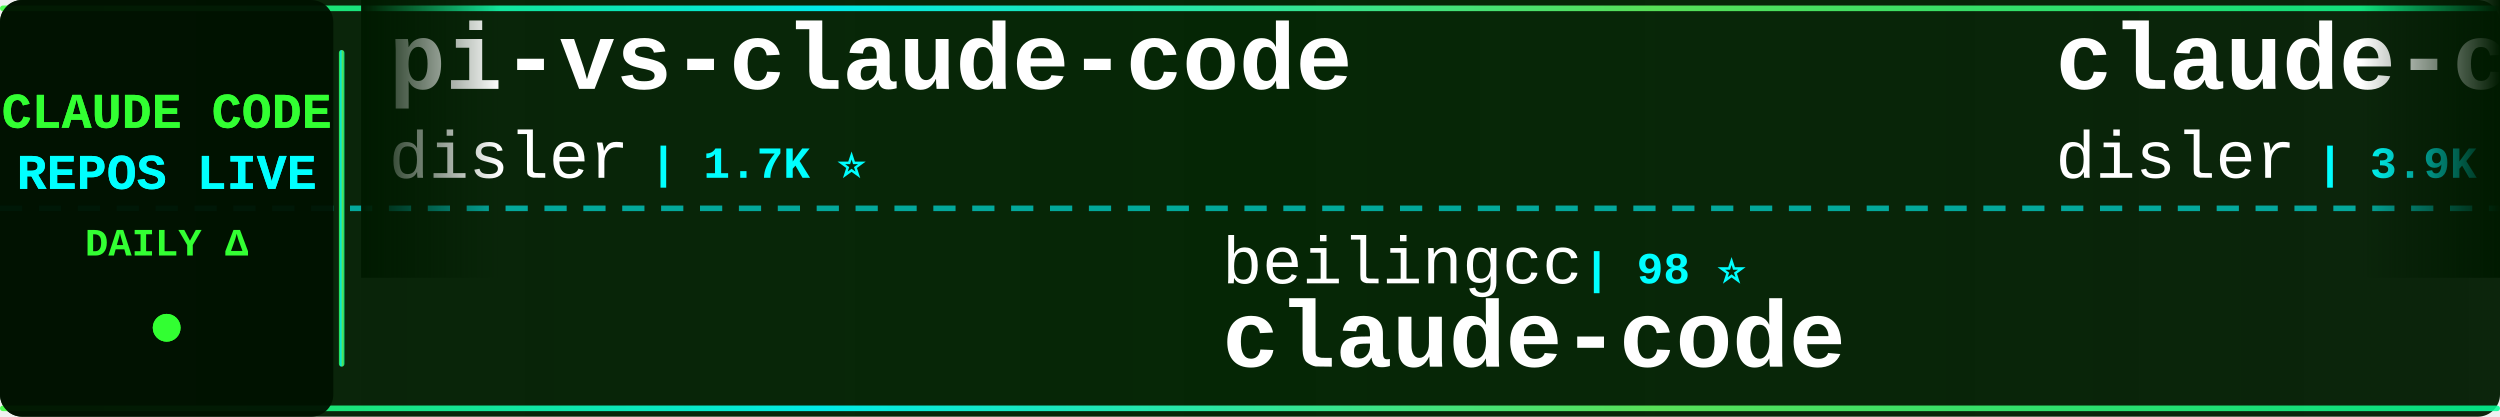
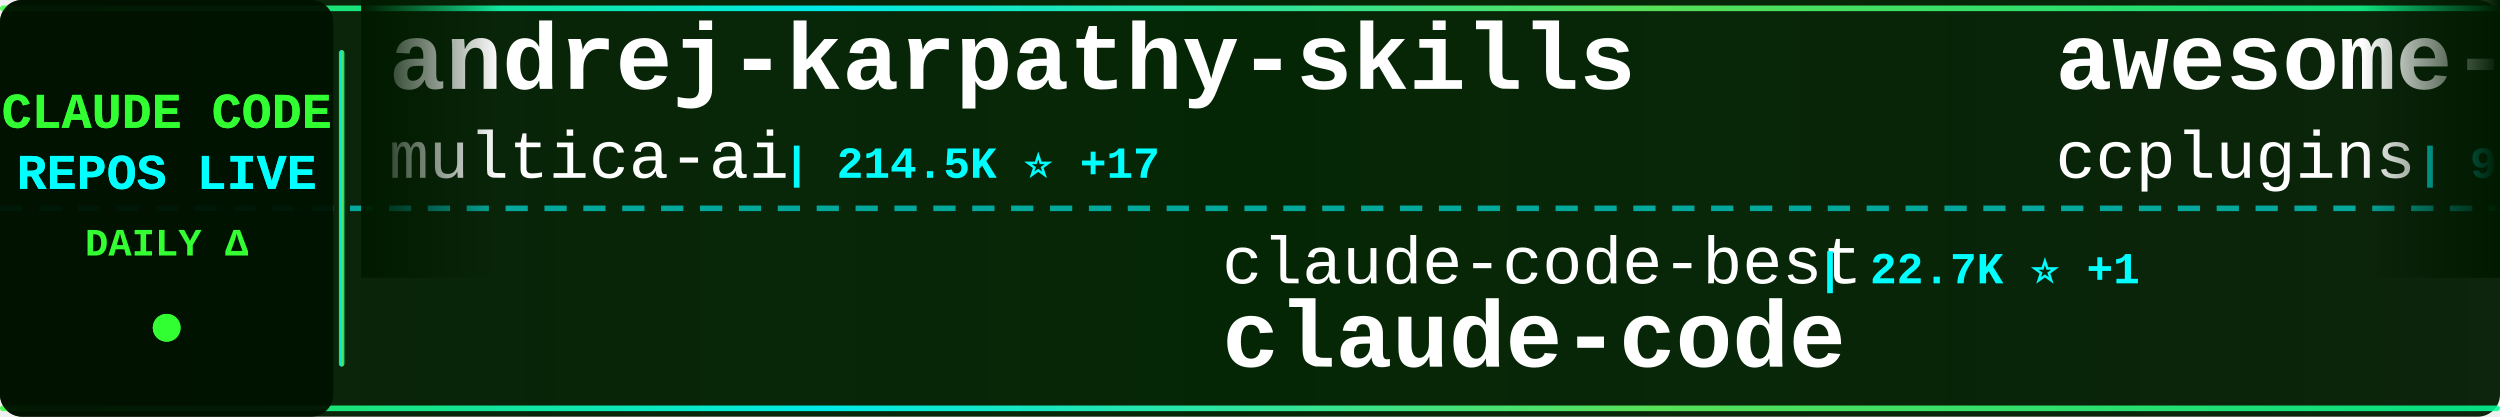
<svg xmlns="http://www.w3.org/2000/svg" width="900" height="150">
  <defs>
    <linearGradient id="tickerBg" x1="0%" y1="0%" x2="100%" y2="0%">
      <stop offset="0%" style="stop-color:#001a00;stop-opacity:0.95" />
      <stop offset="50%" style="stop-color:#002200;stop-opacity:0.98" />
      <stop offset="100%" style="stop-color:#001a00;stop-opacity:0.95" />
    </linearGradient>
    <linearGradient id="borderGrad" x1="0%" y1="0%" x2="100%" y2="0%">
      <stop offset="0%" style="stop-color:#33ff33;stop-opacity:0.85">
        <animate attributeName="stop-opacity" values="0.85;1;0.85" dur="2s" repeatCount="indefinite" />
      </stop>
      <stop offset="33%" style="stop-color:#00ffff;stop-opacity:0.9">
        <animate attributeName="stop-opacity" values="0.9;1;0.9" dur="2.2s" repeatCount="indefinite" />
      </stop>
      <stop offset="66%" style="stop-color:#66ff66;stop-opacity:0.85">
        <animate attributeName="stop-opacity" values="0.85;1;0.85" dur="1.8s" repeatCount="indefinite" />
      </stop>
      <stop offset="100%" style="stop-color:#00ff99;stop-opacity:0.85">
        <animate attributeName="stop-opacity" values="0.85;1;0.85" dur="2s" repeatCount="indefinite" />
      </stop>
    </linearGradient>
    <filter id="textGlow">
      <feGaussianBlur stdDeviation="0.1" result="coloredBlur" />
      <feMerge>
        <feMergeNode in="coloredBlur" />
        <feMergeNode in="SourceGraphic" />
      </feMerge>
    </filter>
    <filter id="metricGlow">
      <feGaussianBlur stdDeviation="0.2" result="coloredBlur" />
      <feMerge>
        <feMergeNode in="coloredBlur" />
        <feMergeNode in="SourceGraphic" />
      </feMerge>
    </filter>
    <linearGradient id="leftFade" x1="0%" y1="0%" x2="100%" y2="0%">
      <stop offset="0%" style="stop-color:#001a00;stop-opacity:1" />
      <stop offset="100%" style="stop-color:#001a00;stop-opacity:0" />
    </linearGradient>
    <linearGradient id="rightFade" x1="0%" y1="0%" x2="100%" y2="0%">
      <stop offset="0%" style="stop-color:#001a00;stop-opacity:0" />
      <stop offset="100%" style="stop-color:#001a00;stop-opacity:1" />
    </linearGradient>
  </defs>
  <rect width="900" height="150" fill="url(#tickerBg)" rx="8" />
  <rect x="0" y="2" width="900" height="2" fill="url(#borderGrad)" rx="1" />
  <rect x="0" y="146" width="900" height="2" fill="url(#borderGrad)" rx="1" />
  <line x1="0" y1="75" x2="900" y2="75" stroke="#00ffff" stroke-width="2" stroke-dasharray="8 6" opacity="0.6" />
  <rect x="0" y="0" width="120" height="150" fill="#001100" opacity="0.95" rx="8" />
  <text x="60" y="46" font-family="'Courier New', monospace" font-size="18" font-weight="bold" fill="#33ff33" text-anchor="middle" filter="url(#textGlow)">
    CLAUDE CODE
  </text>
  <text x="60" y="68" font-family="'Courier New', monospace" font-size="18" font-weight="bold" fill="#00ffff" text-anchor="middle" filter="url(#textGlow)">
    REPOS LIVE
  </text>
  <text x="60" y="92" font-family="'Courier New', monospace" font-size="14" font-weight="bold" fill="#33ff33" text-anchor="middle">
    DAILY Δ
  </text>
  <circle cx="60" cy="118" r="5" fill="#33ff33" filter="url(#metricGlow)">
    <animate attributeName="r" values="4;6;4" dur="1.5s" repeatCount="indefinite" />
    <animate attributeName="opacity" values="0.6;1;0.6" dur="1.5s" repeatCount="indefinite" />
  </circle>
  <rect x="122" y="18" width="2" height="114" fill="url(#borderGrad)" rx="1" />
  <clipPath id="tickerClip">
    <rect x="130" y="0" width="770" height="150" />
  </clipPath>
  <g clip-path="url(#tickerClip)">
    <g id="tickerItems">
      <animateTransform attributeName="transform" attributeType="XML" type="translate" from="0 0" to="-3000 0" dur="54s" repeatCount="indefinite" />
      <g transform="translate(0, 0)">
-         <text x="140" y="32" font-family="'Courier New', monospace" font-size="34" font-weight="bold" fill="#ffffff">pi-vs-claude-code</text>
-         <text x="140" y="64" font-family="'Courier New', monospace" font-size="24" font-weight="normal" fill="#ffffff" opacity="1.0">disler</text>
-         <text x="234" y="64" font-family="'Courier New', monospace" font-size="16" font-weight="bold" fill="#00ffff"> | 1.7K ⭐</text>
+         <text x="140" y="32" font-family="'Courier New', monospace" font-size="34" font-weight="bold" fill="#ffffff">andrej-karpathy-skills</text>
+         <text x="140" y="64" font-family="'Courier New', monospace" font-size="24" font-weight="normal" fill="#ffffff" opacity="1.0">multica-ai</text>
+         <text x="282" y="64" font-family="'Courier New', monospace" font-size="16" font-weight="bold" fill="#00ffff"> | 214.5K ⭐ +17</text>
      </g>
      <g transform="translate(300, 0)">
-         <text x="140" y="102" font-family="'Courier New', monospace" font-size="24" font-weight="normal" fill="#ffffff" opacity="1.0">beilingcc</text>
-         <text x="270" y="102" font-family="'Courier New', monospace" font-size="16" font-weight="bold" fill="#00ffff"> | 98 ⭐</text>
+         <text x="140" y="102" font-family="'Courier New', monospace" font-size="24" font-weight="normal" fill="#ffffff" opacity="1.0">claude-code-best</text>
+         <text x="354" y="102" font-family="'Courier New', monospace" font-size="16" font-weight="bold" fill="#00ffff"> | 22.7K ⭐ +1</text>
        <text x="140" y="132" font-family="'Courier New', monospace" font-size="34" font-weight="bold" fill="#ffffff">claude-code</text>
      </g>
      <g transform="translate(600, 0)">
-         <text x="140" y="32" font-family="'Courier New', monospace" font-size="34" font-weight="bold" fill="#ffffff">claude-code-hooks-master...</text>
-         <text x="140" y="64" font-family="'Courier New', monospace" font-size="24" font-weight="normal" fill="#ffffff" opacity="1.0">disler</text>
-         <text x="234" y="64" font-family="'Courier New', monospace" font-size="16" font-weight="bold" fill="#00ffff"> | 3.9K ⭐</text>
+         <text x="140" y="32" font-family="'Courier New', monospace" font-size="34" font-weight="bold" fill="#ffffff">awesome-claude-code-plug...</text>
+         <text x="140" y="64" font-family="'Courier New', monospace" font-size="24" font-weight="normal" fill="#ffffff" opacity="1.0">ccplugins</text>
+         <text x="270" y="64" font-family="'Courier New', monospace" font-size="16" font-weight="bold" fill="#00ffff"> | 949 ⭐</text>
      </g>
      <g transform="translate(900, 0)">
-         <text x="140" y="102" font-family="'Courier New', monospace" font-size="24" font-weight="normal" fill="#ffffff" opacity="1.0">Onewon</text>
-         <text x="234" y="102" font-family="'Courier New', monospace" font-size="16" font-weight="bold" fill="#00ffff"> | 182 ⭐</text>
-         <text x="140" y="132" font-family="'Courier New', monospace" font-size="34" font-weight="bold" fill="#ffffff">claude-code</text>
+         <text x="140" y="102" font-family="'Courier New', monospace" font-size="24" font-weight="normal" fill="#ffffff" opacity="1.0">krusemediallc</text>
+         <text x="318" y="102" font-family="'Courier New', monospace" font-size="16" font-weight="bold" fill="#00ffff"> | 1.5K ⭐</text>
+         <text x="140" y="132" font-family="'Courier New', monospace" font-size="34" font-weight="bold" fill="#ffffff">arcads-claude-code</text>
      </g>
      <g transform="translate(1200, 0)">
-         <text x="140" y="32" font-family="'Courier New', monospace" font-size="34" font-weight="bold" fill="#ffffff">claude-code-engineering</text>
-         <text x="140" y="64" font-family="'Courier New', monospace" font-size="24" font-weight="normal" fill="#ffffff" opacity="1.0">huangjia2019</text>
-         <text x="306" y="64" font-family="'Courier New', monospace" font-size="16" font-weight="bold" fill="#00ffff"> | 1.1K ⭐</text>
+         <text x="140" y="32" font-family="'Courier New', monospace" font-size="34" font-weight="bold" fill="#ffffff">claude-code-local</text>
+         <text x="140" y="64" font-family="'Courier New', monospace" font-size="24" font-weight="normal" fill="#ffffff" opacity="1.0">nicedreamzapp</text>
+         <text x="318" y="64" font-family="'Courier New', monospace" font-size="16" font-weight="bold" fill="#00ffff"> | 3.3K ⭐ -1</text>
      </g>
      <g transform="translate(1500, 0)">
-         <text x="140" y="102" font-family="'Courier New', monospace" font-size="24" font-weight="normal" fill="#ffffff" opacity="1.0">anthropics</text>
-         <text x="282" y="102" font-family="'Courier New', monospace" font-size="16" font-weight="bold" fill="#00ffff"> | 8.9K ⭐</text>
-         <text x="140" y="132" font-family="'Courier New', monospace" font-size="34" font-weight="bold" fill="#ffffff">claude-code-action</text>
+         <text x="140" y="102" font-family="'Courier New', monospace" font-size="24" font-weight="normal" fill="#ffffff" opacity="1.0">Maciek-roboblog</text>
+         <text x="342" y="102" font-family="'Courier New', monospace" font-size="16" font-weight="bold" fill="#00ffff"> | 8.7K ⭐</text>
+         <text x="140" y="132" font-family="'Courier New', monospace" font-size="34" font-weight="bold" fill="#ffffff">Claude-Code-Usage-Monito...</text>
      </g>
      <g transform="translate(1800, 0)">
-         <text x="140" y="32" font-family="'Courier New', monospace" font-size="34" font-weight="bold" fill="#ffffff">claude-code-best-practic...</text>
-         <text x="140" y="64" font-family="'Courier New', monospace" font-size="24" font-weight="normal" fill="#ffffff" opacity="1.0">shanraisshan</text>
-         <text x="306" y="64" font-family="'Courier New', monospace" font-size="16" font-weight="bold" fill="#00ffff"> | 66.2K ⭐ +6</text>
-       </g>
-       <g transform="translate(2100, 0)">
-         <text x="140" y="102" font-family="'Courier New', monospace" font-size="24" font-weight="normal" fill="#ffffff" opacity="1.0">lorryjovens-hub</text>
-         <text x="342" y="102" font-family="'Courier New', monospace" font-size="16" font-weight="bold" fill="#00ffff"> | 1.7K ⭐</text>
-         <text x="140" y="132" font-family="'Courier New', monospace" font-size="34" font-weight="bold" fill="#ffffff">claude-code-rust</text>
-       </g>
-       <g transform="translate(2400, 0)">
        <text x="140" y="32" font-family="'Courier New', monospace" font-size="34" font-weight="bold" fill="#ffffff">claude-code</text>
        <text x="140" y="64" font-family="'Courier New', monospace" font-size="24" font-weight="normal" fill="#ffffff" opacity="1.0">freestylefly</text>
        <text x="306" y="64" font-family="'Courier New', monospace" font-size="16" font-weight="bold" fill="#00ffff"> | 131 ⭐</text>
      </g>
+       <g transform="translate(2100, 0)">
+         <text x="140" y="102" font-family="'Courier New', monospace" font-size="24" font-weight="normal" fill="#ffffff" opacity="1.0">anthropics</text>
+         <text x="282" y="102" font-family="'Courier New', monospace" font-size="16" font-weight="bold" fill="#00ffff"> | 147.5K ⭐ +20</text>
+         <text x="140" y="132" font-family="'Courier New', monospace" font-size="34" font-weight="bold" fill="#ffffff">claude-code</text>
+       </g>
+       <g transform="translate(2400, 0)">
+         <text x="140" y="32" font-family="'Courier New', monospace" font-size="34" font-weight="bold" fill="#ffffff">claude-code-system-promp...</text>
+         <text x="140" y="64" font-family="'Courier New', monospace" font-size="24" font-weight="normal" fill="#ffffff" opacity="1.0">Piebald-AI</text>
+         <text x="282" y="64" font-family="'Courier New', monospace" font-size="16" font-weight="bold" fill="#00ffff"> | 12.7K ⭐ +2</text>
+       </g>
      <g transform="translate(2700, 0)">
-         <text x="140" y="102" font-family="'Courier New', monospace" font-size="24" font-weight="normal" fill="#ffffff" opacity="1.0">777genius</text>
-         <text x="270" y="102" font-family="'Courier New', monospace" font-size="16" font-weight="bold" fill="#00ffff"> | 932 ⭐</text>
-         <text x="140" y="132" font-family="'Courier New', monospace" font-size="34" font-weight="bold" fill="#ffffff">claude-code-source-code</text>
+         <text x="140" y="102" font-family="'Courier New', monospace" font-size="24" font-weight="normal" fill="#ffffff" opacity="1.0">pedrohcgs</text>
+         <text x="270" y="102" font-family="'Courier New', monospace" font-size="16" font-weight="bold" fill="#00ffff"> | 1.6K ⭐</text>
+         <text x="140" y="132" font-family="'Courier New', monospace" font-size="34" font-weight="bold" fill="#ffffff">claude-code-my-workflow</text>
      </g>
      <g transform="translate(3000, 0)">
-         <text x="140" y="32" font-family="'Courier New', monospace" font-size="34" font-weight="bold" fill="#ffffff">pi-vs-claude-code</text>
-         <text x="140" y="64" font-family="'Courier New', monospace" font-size="24" font-weight="normal" fill="#ffffff" opacity="1.0">disler</text>
-         <text x="234" y="64" font-family="'Courier New', monospace" font-size="16" font-weight="bold" fill="#00ffff"> | 1.7K ⭐</text>
+         <text x="140" y="32" font-family="'Courier New', monospace" font-size="34" font-weight="bold" fill="#ffffff">andrej-karpathy-skills</text>
+         <text x="140" y="64" font-family="'Courier New', monospace" font-size="24" font-weight="normal" fill="#ffffff" opacity="1.0">multica-ai</text>
+         <text x="282" y="64" font-family="'Courier New', monospace" font-size="16" font-weight="bold" fill="#00ffff"> | 214.5K ⭐ +17</text>
      </g>
      <g transform="translate(3300, 0)">
-         <text x="140" y="102" font-family="'Courier New', monospace" font-size="24" font-weight="normal" fill="#ffffff" opacity="1.0">beilingcc</text>
-         <text x="270" y="102" font-family="'Courier New', monospace" font-size="16" font-weight="bold" fill="#00ffff"> | 98 ⭐</text>
+         <text x="140" y="102" font-family="'Courier New', monospace" font-size="24" font-weight="normal" fill="#ffffff" opacity="1.0">claude-code-best</text>
+         <text x="354" y="102" font-family="'Courier New', monospace" font-size="16" font-weight="bold" fill="#00ffff"> | 22.7K ⭐ +1</text>
        <text x="140" y="132" font-family="'Courier New', monospace" font-size="34" font-weight="bold" fill="#ffffff">claude-code</text>
      </g>
      <g transform="translate(3600, 0)">
-         <text x="140" y="32" font-family="'Courier New', monospace" font-size="34" font-weight="bold" fill="#ffffff">claude-code-hooks-master...</text>
-         <text x="140" y="64" font-family="'Courier New', monospace" font-size="24" font-weight="normal" fill="#ffffff" opacity="1.0">disler</text>
-         <text x="234" y="64" font-family="'Courier New', monospace" font-size="16" font-weight="bold" fill="#00ffff"> | 3.9K ⭐</text>
+         <text x="140" y="32" font-family="'Courier New', monospace" font-size="34" font-weight="bold" fill="#ffffff">awesome-claude-code-plug...</text>
+         <text x="140" y="64" font-family="'Courier New', monospace" font-size="24" font-weight="normal" fill="#ffffff" opacity="1.0">ccplugins</text>
+         <text x="270" y="64" font-family="'Courier New', monospace" font-size="16" font-weight="bold" fill="#00ffff"> | 949 ⭐</text>
      </g>
      <g transform="translate(3900, 0)">
-         <text x="140" y="102" font-family="'Courier New', monospace" font-size="24" font-weight="normal" fill="#ffffff" opacity="1.0">Onewon</text>
-         <text x="234" y="102" font-family="'Courier New', monospace" font-size="16" font-weight="bold" fill="#00ffff"> | 182 ⭐</text>
-         <text x="140" y="132" font-family="'Courier New', monospace" font-size="34" font-weight="bold" fill="#ffffff">claude-code</text>
+         <text x="140" y="102" font-family="'Courier New', monospace" font-size="24" font-weight="normal" fill="#ffffff" opacity="1.0">krusemediallc</text>
+         <text x="318" y="102" font-family="'Courier New', monospace" font-size="16" font-weight="bold" fill="#00ffff"> | 1.5K ⭐</text>
+         <text x="140" y="132" font-family="'Courier New', monospace" font-size="34" font-weight="bold" fill="#ffffff">arcads-claude-code</text>
      </g>
    </g>
  </g>
  <rect x="130" y="0" width="50" height="100" fill="url(#leftFade)" />
  <rect x="850" y="0" width="50" height="100" fill="url(#rightFade)" />
</svg>
